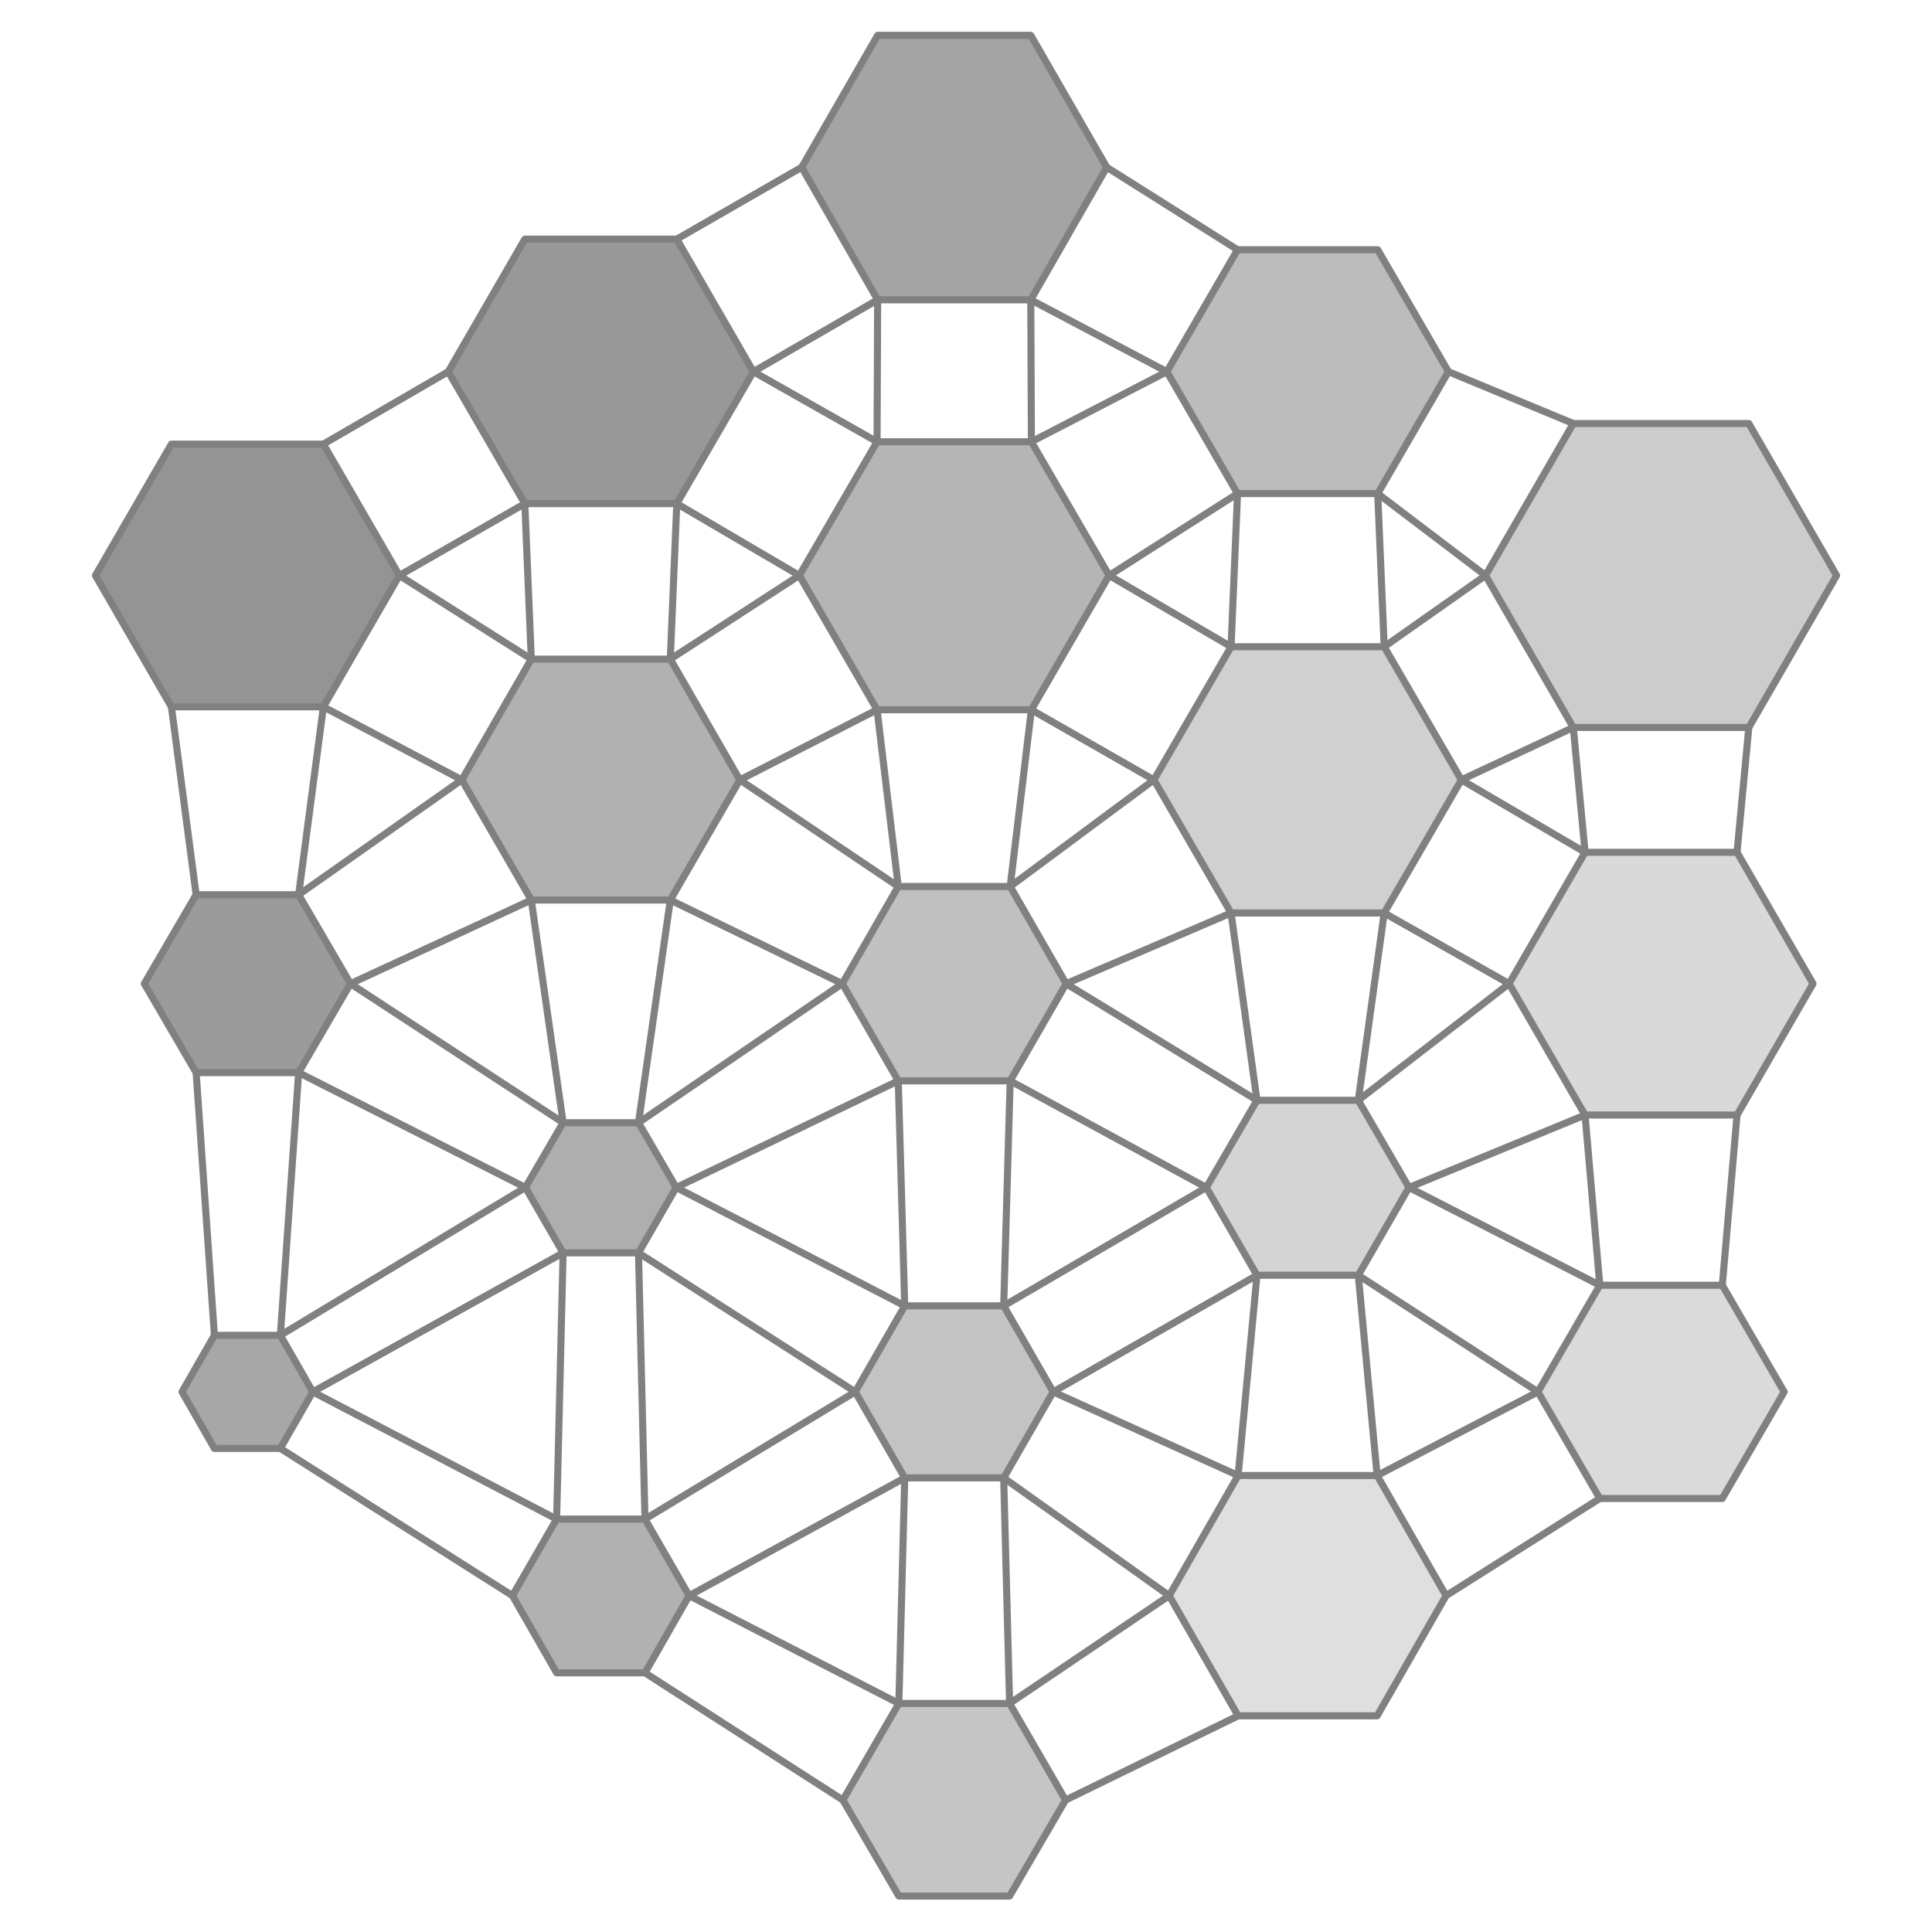
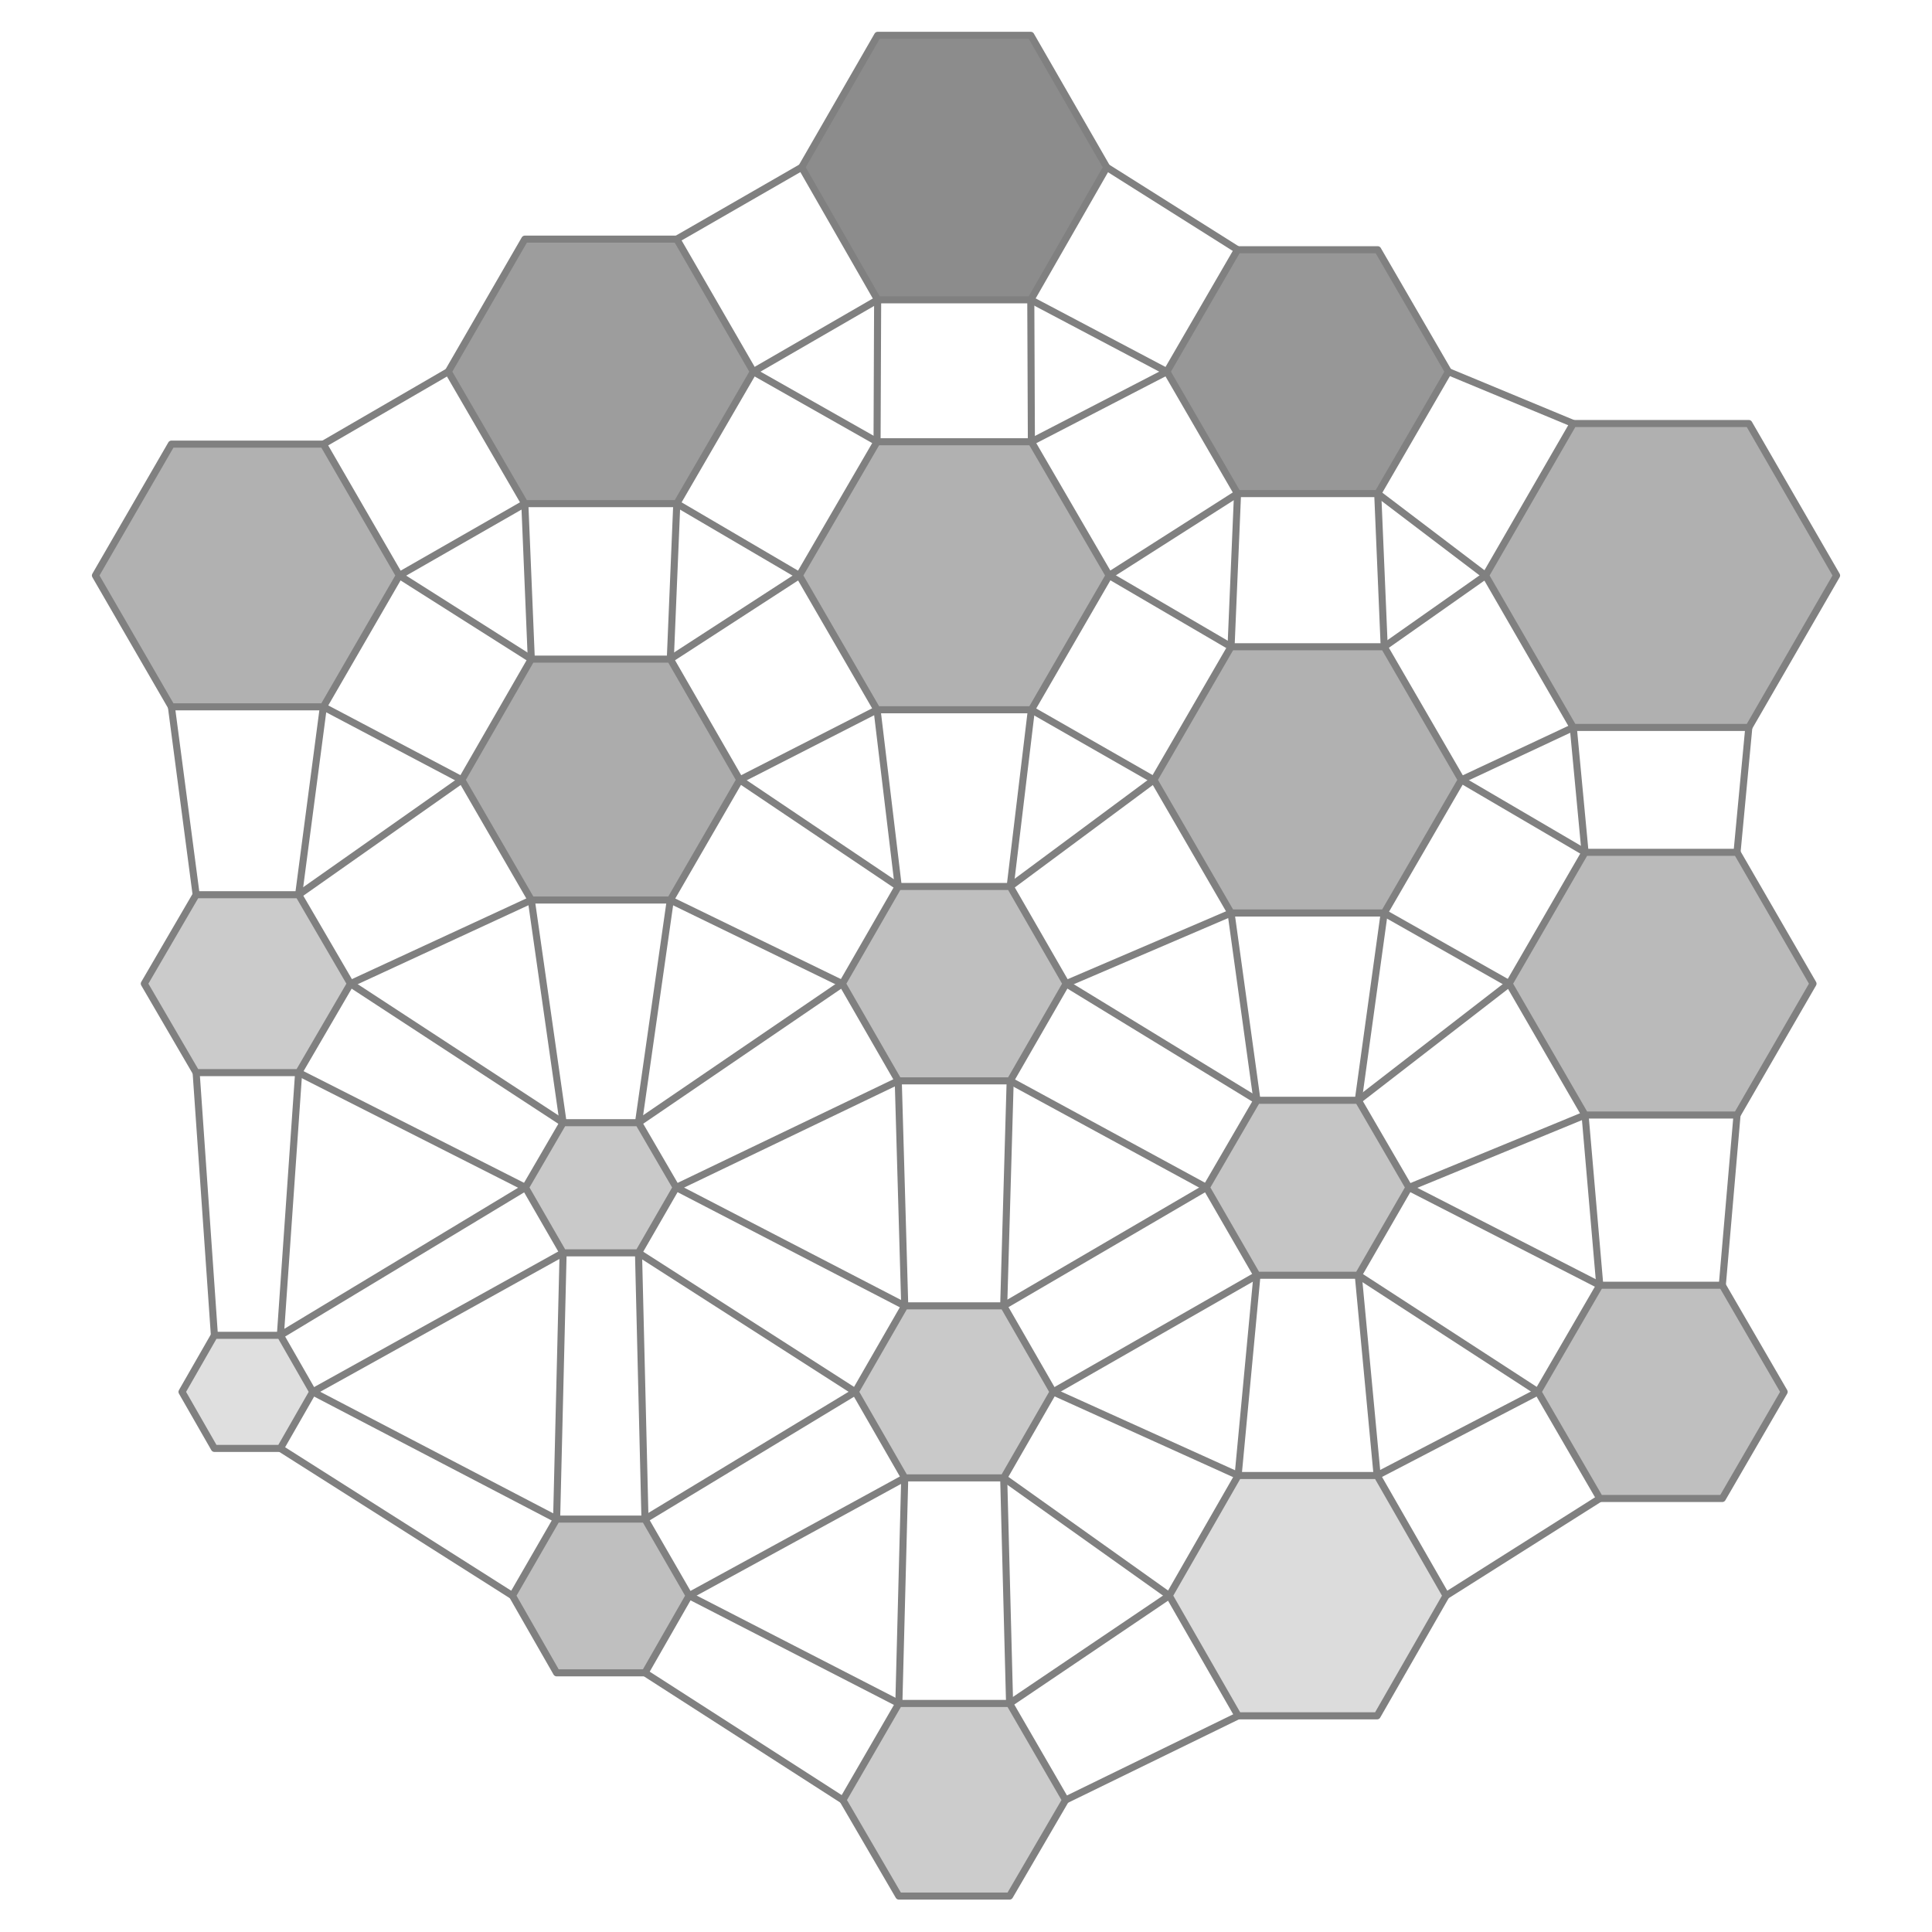
<svg xmlns="http://www.w3.org/2000/svg" viewBox="-15.2 -16.7 30.8 32.8" width="800" height="800">
-   <polygon points="-9.42,-6.93 -10.71,-4.70 -13.29,-4.70 -14.58,-6.93 -13.29,-9.16 -10.71,-9.16" fill="rgb(136,136,136)" stroke="none" opacity="0.9" />
-   <polygon points="-10.25,0.00 -11.13,1.51 -12.87,1.51 -13.75,-0.00 -12.87,-1.51 -11.13,-1.51" fill="rgb(144,144,144)" stroke="none" opacity="0.9" />
-   <polygon points="-10.89,6.93 -11.44,7.89 -12.56,7.89 -13.11,6.93 -12.56,5.97 -11.44,5.97" fill="rgb(157,157,157)" stroke="none" opacity="0.9" />
-   <polygon points="-3.41,-10.39 -4.71,-8.15 -7.29,-8.15 -8.59,-10.39 -7.29,-12.64 -4.71,-12.64" fill="rgb(141,141,141)" stroke="none" opacity="0.9" />
-   <polygon points="-3.64,-3.46 -4.82,-1.42 -7.18,-1.42 -8.36,-3.46 -7.18,-5.51 -4.82,-5.51" fill="rgb(168,168,168)" stroke="none" opacity="0.9" />
-   <polygon points="-4.72,3.46 -5.36,4.57 -6.64,4.57 -7.28,3.46 -6.64,2.36 -5.36,2.36" fill="rgb(165,165,165)" stroke="none" opacity="0.9" />
-   <polygon points="-4.50,10.39 -5.25,11.70 -6.75,11.70 -7.50,10.39 -6.75,9.09 -5.25,9.09" fill="rgb(168,168,168)" stroke="none" opacity="0.9" />
-   <polygon points="2.59,-13.86 1.30,-11.61 -1.30,-11.61 -2.59,-13.86 -1.30,-16.10 1.30,-16.10" fill="rgb(154,154,154)" stroke="none" opacity="0.9" />
-   <polygon points="2.63,-6.93 1.31,-4.65 -1.31,-4.65 -2.63,-6.93 -1.31,-9.20 1.31,-9.20" fill="rgb(173,173,173)" stroke="none" opacity="0.9" />
-   <polygon points="1.90,0.00 0.95,1.65 -0.95,1.65 -1.90,-0.00 -0.95,-1.65 0.95,-1.65" fill="rgb(185,185,185)" stroke="none" opacity="0.9" />
-   <polygon points="1.68,6.93 0.84,8.39 -0.84,8.39 -1.68,6.93 -0.84,5.47 0.84,5.47" fill="rgb(189,189,189)" stroke="none" opacity="0.9" />
-   <polygon points="1.89,13.86 0.94,15.49 -0.94,15.49 -1.89,13.86 -0.94,12.22 0.94,12.22" fill="rgb(191,191,191)" stroke="none" opacity="0.9" />
-   <polygon points="8.39,-10.39 7.19,-8.32 4.81,-8.32 3.61,-10.39 4.81,-12.46 7.19,-12.46" fill="rgb(181,181,181)" stroke="none" opacity="0.9" />
-   <polygon points="8.61,-3.46 7.30,-1.20 4.70,-1.20 3.39,-3.46 4.70,-5.72 7.30,-5.72" fill="rgb(203,203,203)" stroke="none" opacity="0.9" />
-   <polygon points="7.72,3.46 6.86,4.95 5.14,4.95 4.28,3.46 5.14,1.98 6.86,1.98" fill="rgb(207,207,207)" stroke="none" opacity="0.9" />
-   <polygon points="8.35,10.39 7.18,12.43 4.82,12.43 3.65,10.39 4.82,8.35 7.18,8.35" fill="rgb(220,220,220)" stroke="none" opacity="0.9" />
-   <polygon points="14.98,-6.93 13.49,-4.35 10.51,-4.35 9.02,-6.93 10.51,-9.51 13.49,-9.51" fill="rgb(198,198,198)" stroke="none" opacity="0.9" />
-   <polygon points="14.58,0.00 13.29,2.23 10.71,2.23 9.42,-0.00 10.71,-2.23 13.29,-2.23" fill="rgb(213,213,213)" stroke="none" opacity="0.9" />
-   <polygon points="14.09,6.93 13.04,8.74 10.96,8.74 9.91,6.93 10.96,5.12 13.04,5.12" fill="rgb(214,214,214)" stroke="none" opacity="0.9" />
+   <polygon points="-9.42,-6.93 -10.71,-4.70 -13.29,-4.70 -14.58,-6.93 -13.29,-9.16 -10.71,-9.16" fill="rgb(169,169,169)" stroke="none" opacity="0.9" />
+   <polygon points="-10.25,0.00 -11.13,1.51 -12.87,1.51 -13.75,-0.00 -12.87,-1.51 -11.13,-1.51" fill="rgb(197,197,197)" stroke="none" opacity="0.9" />
+   <polygon points="-10.89,6.93 -11.44,7.89 -12.56,7.89 -13.11,6.93 -12.56,5.97 -11.44,5.97" fill="rgb(220,220,220)" stroke="none" opacity="0.9" />
+   <polygon points="-3.41,-10.39 -4.71,-8.15 -7.29,-8.15 -8.59,-10.39 -7.29,-12.64 -4.71,-12.64" fill="rgb(146,146,146)" stroke="none" opacity="0.9" />
+   <polygon points="-3.64,-3.46 -4.82,-1.42 -7.18,-1.42 -8.36,-3.46 -7.18,-5.51 -4.82,-5.51" fill="rgb(163,163,163)" stroke="none" opacity="0.9" />
+   <polygon points="-4.72,3.46 -5.36,4.57 -6.64,4.57 -7.28,3.46 -6.64,2.36 -5.36,2.36" fill="rgb(195,195,195)" stroke="none" opacity="0.9" />
+   <polygon points="-4.50,10.39 -5.25,11.70 -6.75,11.70 -7.50,10.39 -6.75,9.09 -5.25,9.09" fill="rgb(184,184,184)" stroke="none" opacity="0.9" />
+   <polygon points="2.59,-13.86 1.30,-11.61 -1.30,-11.61 -2.59,-13.86 -1.30,-16.10 1.30,-16.10" fill="rgb(127,127,127)" stroke="none" opacity="0.9" />
+   <polygon points="2.63,-6.93 1.31,-4.65 -1.31,-4.65 -2.63,-6.93 -1.31,-9.20 1.31,-9.20" fill="rgb(168,168,168)" stroke="none" opacity="0.9" />
+   <polygon points="1.90,0.00 0.95,1.65 -0.95,1.65 -1.90,-0.00 -0.95,-1.65 0.95,-1.65" fill="rgb(184,184,184)" stroke="none" opacity="0.9" />
+   <polygon points="1.68,6.93 0.84,8.39 -0.84,8.39 -1.68,6.93 -0.84,5.47 0.84,5.47" fill="rgb(195,195,195)" stroke="none" opacity="0.9" />
+   <polygon points="1.89,13.86 0.94,15.49 -0.94,15.49 -1.89,13.86 -0.94,12.22 0.94,12.22" fill="rgb(198,198,198)" stroke="none" opacity="0.9" />
+   <polygon points="8.39,-10.39 7.19,-8.32 4.81,-8.32 3.61,-10.39 4.81,-12.46 7.19,-12.46" fill="rgb(140,140,140)" stroke="none" opacity="0.9" />
+   <polygon points="8.61,-3.46 7.30,-1.20 4.70,-1.20 3.39,-3.46 4.70,-5.72 7.30,-5.72" fill="rgb(168,168,168)" stroke="none" opacity="0.9" />
+   <polygon points="7.72,3.46 6.86,4.95 5.14,4.95 4.28,3.46 5.14,1.98 6.86,1.98" fill="rgb(191,191,191)" stroke="none" opacity="0.9" />
+   <polygon points="8.35,10.39 7.18,12.43 4.82,12.43 3.65,10.39 4.82,8.35 7.18,8.35" fill="rgb(216,216,216)" stroke="none" opacity="0.9" />
+   <polygon points="14.98,-6.93 13.49,-4.35 10.51,-4.35 9.02,-6.93 10.51,-9.51 13.49,-9.51" fill="rgb(167,167,167)" stroke="none" opacity="0.9" />
+   <polygon points="14.58,0.00 13.29,2.23 10.71,2.23 9.42,-0.00 10.71,-2.23 13.29,-2.23" fill="rgb(178,178,178)" stroke="none" opacity="0.9" />
+   <polygon points="14.09,6.93 13.04,8.74 10.96,8.74 9.91,6.93 10.96,5.12 13.04,5.12" fill="rgb(184,184,184)" stroke="none" opacity="0.9" />
  <polygon points="-9.42,-6.93 -10.71,-4.70 -13.29,-4.70 -14.58,-6.93 -13.29,-9.16 -10.71,-9.16" fill="none" stroke="gray" stroke-width="0.12" stroke-linejoin="round" />
  <polygon points="-10.25,0.00 -11.13,1.51 -12.87,1.51 -13.75,-0.00 -12.87,-1.51 -11.13,-1.51" fill="none" stroke="gray" stroke-width="0.12" stroke-linejoin="round" />
  <polygon points="-10.89,6.93 -11.44,7.89 -12.56,7.89 -13.11,6.93 -12.56,5.97 -11.44,5.97" fill="none" stroke="gray" stroke-width="0.12" stroke-linejoin="round" />
  <polygon points="-3.41,-10.39 -4.71,-8.15 -7.29,-8.15 -8.59,-10.39 -7.29,-12.64 -4.71,-12.64" fill="none" stroke="gray" stroke-width="0.12" stroke-linejoin="round" />
  <polygon points="-3.64,-3.46 -4.82,-1.42 -7.18,-1.42 -8.36,-3.46 -7.18,-5.51 -4.82,-5.51" fill="none" stroke="gray" stroke-width="0.12" stroke-linejoin="round" />
  <polygon points="-4.72,3.46 -5.36,4.57 -6.64,4.57 -7.28,3.46 -6.64,2.36 -5.36,2.36" fill="none" stroke="gray" stroke-width="0.12" stroke-linejoin="round" />
  <polygon points="-4.50,10.39 -5.25,11.70 -6.75,11.70 -7.50,10.39 -6.75,9.09 -5.25,9.09" fill="none" stroke="gray" stroke-width="0.12" stroke-linejoin="round" />
  <polygon points="2.59,-13.86 1.30,-11.61 -1.30,-11.61 -2.59,-13.86 -1.30,-16.10 1.30,-16.10" fill="none" stroke="gray" stroke-width="0.12" stroke-linejoin="round" />
  <polygon points="2.63,-6.93 1.31,-4.65 -1.31,-4.65 -2.63,-6.93 -1.31,-9.20 1.31,-9.20" fill="none" stroke="gray" stroke-width="0.12" stroke-linejoin="round" />
  <polygon points="1.90,0.00 0.95,1.65 -0.95,1.65 -1.90,-0.00 -0.95,-1.65 0.95,-1.65" fill="none" stroke="gray" stroke-width="0.12" stroke-linejoin="round" />
  <polygon points="1.68,6.93 0.84,8.39 -0.84,8.39 -1.68,6.93 -0.84,5.47 0.84,5.47" fill="none" stroke="gray" stroke-width="0.12" stroke-linejoin="round" />
  <polygon points="1.89,13.86 0.94,15.49 -0.94,15.49 -1.89,13.86 -0.94,12.22 0.94,12.22" fill="none" stroke="gray" stroke-width="0.12" stroke-linejoin="round" />
  <polygon points="8.39,-10.39 7.19,-8.32 4.81,-8.32 3.61,-10.39 4.81,-12.46 7.19,-12.46" fill="none" stroke="gray" stroke-width="0.12" stroke-linejoin="round" />
  <polygon points="8.61,-3.46 7.30,-1.20 4.70,-1.20 3.39,-3.46 4.70,-5.72 7.30,-5.72" fill="none" stroke="gray" stroke-width="0.12" stroke-linejoin="round" />
  <polygon points="7.72,3.46 6.86,4.95 5.14,4.95 4.28,3.46 5.14,1.98 6.86,1.98" fill="none" stroke="gray" stroke-width="0.12" stroke-linejoin="round" />
  <polygon points="8.35,10.39 7.18,12.43 4.82,12.43 3.65,10.39 4.82,8.35 7.18,8.35" fill="none" stroke="gray" stroke-width="0.12" stroke-linejoin="round" />
  <polygon points="14.98,-6.93 13.49,-4.35 10.51,-4.35 9.02,-6.93 10.51,-9.51 13.49,-9.51" fill="none" stroke="gray" stroke-width="0.12" stroke-linejoin="round" />
  <polygon points="14.58,0.00 13.29,2.23 10.71,2.23 9.42,-0.00 10.71,-2.23 13.29,-2.23" fill="none" stroke="gray" stroke-width="0.12" stroke-linejoin="round" />
  <polygon points="14.09,6.93 13.04,8.74 10.96,8.74 9.91,6.93 10.96,5.12 13.04,5.12" fill="none" stroke="gray" stroke-width="0.12" stroke-linejoin="round" />
  <line x1="-9.42" y1="-6.93" x2="-7.18" y2="-5.51" stroke="gray" stroke-width="0.12" stroke-linecap="round" />
  <line x1="-10.71" y1="-4.70" x2="-8.36" y2="-3.46" stroke="gray" stroke-width="0.12" stroke-linecap="round" />
  <line x1="-10.25" y1="0.00" x2="-6.64" y2="2.36" stroke="gray" stroke-width="0.12" stroke-linecap="round" />
  <line x1="-11.13" y1="1.51" x2="-7.28" y2="3.46" stroke="gray" stroke-width="0.12" stroke-linecap="round" />
  <line x1="-12.87" y1="-1.51" x2="-13.29" y2="-4.70" stroke="gray" stroke-width="0.12" stroke-linecap="round" />
  <line x1="-11.13" y1="-1.51" x2="-10.71" y2="-4.70" stroke="gray" stroke-width="0.12" stroke-linecap="round" />
  <line x1="-10.89" y1="6.93" x2="-6.75" y2="9.09" stroke="gray" stroke-width="0.12" stroke-linecap="round" />
  <line x1="-11.44" y1="7.89" x2="-7.50" y2="10.39" stroke="gray" stroke-width="0.12" stroke-linecap="round" />
  <line x1="-12.56" y1="5.97" x2="-12.87" y2="1.51" stroke="gray" stroke-width="0.12" stroke-linecap="round" />
  <line x1="-11.44" y1="5.97" x2="-11.13" y2="1.51" stroke="gray" stroke-width="0.12" stroke-linecap="round" />
  <line x1="-3.41" y1="-10.39" x2="-1.31" y2="-9.20" stroke="gray" stroke-width="0.12" stroke-linecap="round" />
  <line x1="-4.71" y1="-8.15" x2="-2.63" y2="-6.93" stroke="gray" stroke-width="0.12" stroke-linecap="round" />
  <line x1="-7.29" y1="-8.15" x2="-9.42" y2="-6.93" stroke="gray" stroke-width="0.12" stroke-linecap="round" />
  <line x1="-8.59" y1="-10.39" x2="-10.71" y2="-9.16" stroke="gray" stroke-width="0.12" stroke-linecap="round" />
  <line x1="-3.64" y1="-3.46" x2="-0.95" y2="-1.65" stroke="gray" stroke-width="0.12" stroke-linecap="round" />
  <line x1="-4.82" y1="-1.42" x2="-1.90" y2="-0.00" stroke="gray" stroke-width="0.12" stroke-linecap="round" />
  <line x1="-7.18" y1="-1.42" x2="-10.25" y2="0.00" stroke="gray" stroke-width="0.12" stroke-linecap="round" />
  <line x1="-8.36" y1="-3.46" x2="-11.13" y2="-1.51" stroke="gray" stroke-width="0.12" stroke-linecap="round" />
  <line x1="-7.18" y1="-5.51" x2="-7.29" y2="-8.15" stroke="gray" stroke-width="0.12" stroke-linecap="round" />
  <line x1="-4.82" y1="-5.51" x2="-4.71" y2="-8.15" stroke="gray" stroke-width="0.12" stroke-linecap="round" />
  <line x1="-4.72" y1="3.46" x2="-0.84" y2="5.47" stroke="gray" stroke-width="0.12" stroke-linecap="round" />
  <line x1="-5.36" y1="4.57" x2="-1.68" y2="6.93" stroke="gray" stroke-width="0.12" stroke-linecap="round" />
  <line x1="-6.64" y1="4.57" x2="-10.89" y2="6.93" stroke="gray" stroke-width="0.12" stroke-linecap="round" />
  <line x1="-7.28" y1="3.46" x2="-11.44" y2="5.97" stroke="gray" stroke-width="0.12" stroke-linecap="round" />
  <line x1="-6.64" y1="2.36" x2="-7.18" y2="-1.42" stroke="gray" stroke-width="0.12" stroke-linecap="round" />
  <line x1="-5.36" y1="2.36" x2="-4.82" y2="-1.42" stroke="gray" stroke-width="0.12" stroke-linecap="round" />
  <line x1="-4.50" y1="10.39" x2="-0.94" y2="12.22" stroke="gray" stroke-width="0.12" stroke-linecap="round" />
  <line x1="-5.25" y1="11.70" x2="-1.89" y2="13.86" stroke="gray" stroke-width="0.12" stroke-linecap="round" />
  <line x1="-6.75" y1="9.09" x2="-6.64" y2="4.57" stroke="gray" stroke-width="0.12" stroke-linecap="round" />
  <line x1="-5.25" y1="9.09" x2="-5.36" y2="4.57" stroke="gray" stroke-width="0.12" stroke-linecap="round" />
  <line x1="2.59" y1="-13.86" x2="4.81" y2="-12.46" stroke="gray" stroke-width="0.12" stroke-linecap="round" />
  <line x1="1.30" y1="-11.61" x2="3.61" y2="-10.39" stroke="gray" stroke-width="0.12" stroke-linecap="round" />
  <line x1="-1.30" y1="-11.61" x2="-3.41" y2="-10.39" stroke="gray" stroke-width="0.12" stroke-linecap="round" />
  <line x1="-2.59" y1="-13.86" x2="-4.71" y2="-12.64" stroke="gray" stroke-width="0.12" stroke-linecap="round" />
  <line x1="2.63" y1="-6.93" x2="4.70" y2="-5.72" stroke="gray" stroke-width="0.12" stroke-linecap="round" />
  <line x1="1.31" y1="-4.65" x2="3.39" y2="-3.46" stroke="gray" stroke-width="0.12" stroke-linecap="round" />
  <line x1="-1.31" y1="-4.65" x2="-3.64" y2="-3.46" stroke="gray" stroke-width="0.12" stroke-linecap="round" />
  <line x1="-2.63" y1="-6.93" x2="-4.82" y2="-5.51" stroke="gray" stroke-width="0.12" stroke-linecap="round" />
  <line x1="-1.31" y1="-9.20" x2="-1.30" y2="-11.61" stroke="gray" stroke-width="0.12" stroke-linecap="round" />
  <line x1="1.31" y1="-9.20" x2="1.30" y2="-11.61" stroke="gray" stroke-width="0.12" stroke-linecap="round" />
  <line x1="1.90" y1="0.00" x2="5.14" y2="1.98" stroke="gray" stroke-width="0.12" stroke-linecap="round" />
  <line x1="0.95" y1="1.65" x2="4.28" y2="3.46" stroke="gray" stroke-width="0.12" stroke-linecap="round" />
  <line x1="-0.95" y1="1.65" x2="-4.72" y2="3.46" stroke="gray" stroke-width="0.12" stroke-linecap="round" />
  <line x1="-1.90" y1="-0.00" x2="-5.36" y2="2.36" stroke="gray" stroke-width="0.12" stroke-linecap="round" />
  <line x1="-0.95" y1="-1.65" x2="-1.31" y2="-4.65" stroke="gray" stroke-width="0.12" stroke-linecap="round" />
  <line x1="0.95" y1="-1.65" x2="1.31" y2="-4.65" stroke="gray" stroke-width="0.12" stroke-linecap="round" />
  <line x1="1.68" y1="6.93" x2="4.82" y2="8.35" stroke="gray" stroke-width="0.12" stroke-linecap="round" />
  <line x1="0.84" y1="8.39" x2="3.65" y2="10.39" stroke="gray" stroke-width="0.12" stroke-linecap="round" />
  <line x1="-0.84" y1="8.39" x2="-4.50" y2="10.39" stroke="gray" stroke-width="0.12" stroke-linecap="round" />
  <line x1="-1.68" y1="6.93" x2="-5.25" y2="9.09" stroke="gray" stroke-width="0.12" stroke-linecap="round" />
  <line x1="-0.84" y1="5.47" x2="-0.95" y2="1.65" stroke="gray" stroke-width="0.12" stroke-linecap="round" />
  <line x1="0.84" y1="5.47" x2="0.95" y2="1.65" stroke="gray" stroke-width="0.12" stroke-linecap="round" />
  <line x1="-0.94" y1="12.22" x2="-0.84" y2="8.39" stroke="gray" stroke-width="0.12" stroke-linecap="round" />
  <line x1="0.94" y1="12.22" x2="0.84" y2="8.39" stroke="gray" stroke-width="0.12" stroke-linecap="round" />
  <line x1="8.39" y1="-10.39" x2="10.51" y2="-9.51" stroke="gray" stroke-width="0.12" stroke-linecap="round" />
  <line x1="7.19" y1="-8.32" x2="9.02" y2="-6.93" stroke="gray" stroke-width="0.12" stroke-linecap="round" />
  <line x1="4.81" y1="-8.32" x2="2.63" y2="-6.93" stroke="gray" stroke-width="0.12" stroke-linecap="round" />
  <line x1="3.61" y1="-10.39" x2="1.31" y2="-9.20" stroke="gray" stroke-width="0.12" stroke-linecap="round" />
  <line x1="8.61" y1="-3.46" x2="10.71" y2="-2.23" stroke="gray" stroke-width="0.12" stroke-linecap="round" />
  <line x1="7.30" y1="-1.20" x2="9.42" y2="-0.00" stroke="gray" stroke-width="0.12" stroke-linecap="round" />
  <line x1="4.70" y1="-1.20" x2="1.90" y2="0.00" stroke="gray" stroke-width="0.12" stroke-linecap="round" />
  <line x1="3.39" y1="-3.46" x2="0.95" y2="-1.65" stroke="gray" stroke-width="0.12" stroke-linecap="round" />
  <line x1="4.70" y1="-5.72" x2="4.81" y2="-8.32" stroke="gray" stroke-width="0.12" stroke-linecap="round" />
  <line x1="7.30" y1="-5.72" x2="7.19" y2="-8.32" stroke="gray" stroke-width="0.12" stroke-linecap="round" />
  <line x1="7.72" y1="3.46" x2="10.96" y2="5.12" stroke="gray" stroke-width="0.12" stroke-linecap="round" />
  <line x1="6.86" y1="4.95" x2="9.91" y2="6.93" stroke="gray" stroke-width="0.12" stroke-linecap="round" />
  <line x1="5.14" y1="4.95" x2="1.68" y2="6.93" stroke="gray" stroke-width="0.12" stroke-linecap="round" />
  <line x1="4.28" y1="3.46" x2="0.84" y2="5.47" stroke="gray" stroke-width="0.12" stroke-linecap="round" />
  <line x1="5.14" y1="1.98" x2="4.70" y2="-1.20" stroke="gray" stroke-width="0.12" stroke-linecap="round" />
  <line x1="6.86" y1="1.98" x2="7.30" y2="-1.20" stroke="gray" stroke-width="0.12" stroke-linecap="round" />
  <line x1="4.82" y1="12.43" x2="1.89" y2="13.86" stroke="gray" stroke-width="0.12" stroke-linecap="round" />
  <line x1="3.65" y1="10.39" x2="0.94" y2="12.22" stroke="gray" stroke-width="0.12" stroke-linecap="round" />
  <line x1="4.82" y1="8.35" x2="5.14" y2="4.95" stroke="gray" stroke-width="0.12" stroke-linecap="round" />
  <line x1="7.18" y1="8.35" x2="6.86" y2="4.95" stroke="gray" stroke-width="0.12" stroke-linecap="round" />
  <line x1="10.51" y1="-4.35" x2="8.61" y2="-3.46" stroke="gray" stroke-width="0.12" stroke-linecap="round" />
  <line x1="9.02" y1="-6.93" x2="7.30" y2="-5.72" stroke="gray" stroke-width="0.12" stroke-linecap="round" />
  <line x1="10.71" y1="2.23" x2="7.72" y2="3.46" stroke="gray" stroke-width="0.12" stroke-linecap="round" />
  <line x1="9.42" y1="-0.00" x2="6.86" y2="1.98" stroke="gray" stroke-width="0.12" stroke-linecap="round" />
  <line x1="10.71" y1="-2.23" x2="10.51" y2="-4.35" stroke="gray" stroke-width="0.12" stroke-linecap="round" />
  <line x1="13.29" y1="-2.23" x2="13.49" y2="-4.35" stroke="gray" stroke-width="0.12" stroke-linecap="round" />
  <line x1="10.96" y1="8.74" x2="8.35" y2="10.39" stroke="gray" stroke-width="0.12" stroke-linecap="round" />
  <line x1="9.91" y1="6.93" x2="7.18" y2="8.35" stroke="gray" stroke-width="0.12" stroke-linecap="round" />
  <line x1="10.96" y1="5.12" x2="10.71" y2="2.23" stroke="gray" stroke-width="0.12" stroke-linecap="round" />
  <line x1="13.04" y1="5.12" x2="13.29" y2="2.23" stroke="gray" stroke-width="0.12" stroke-linecap="round" />
</svg>
